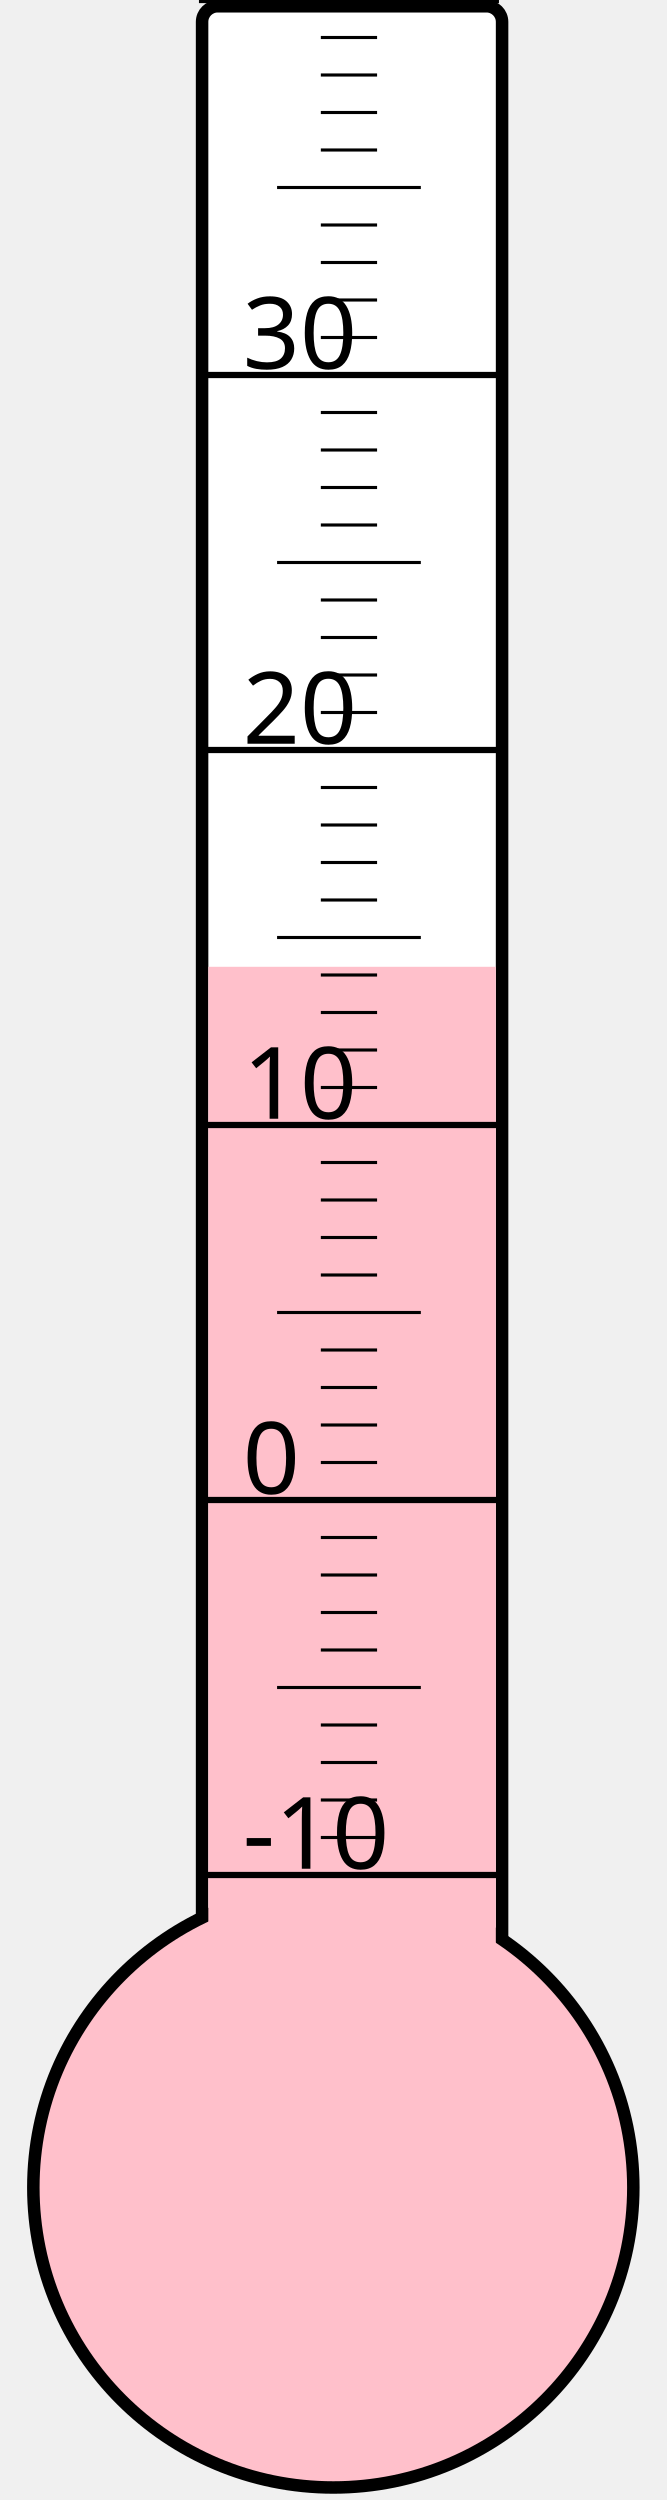
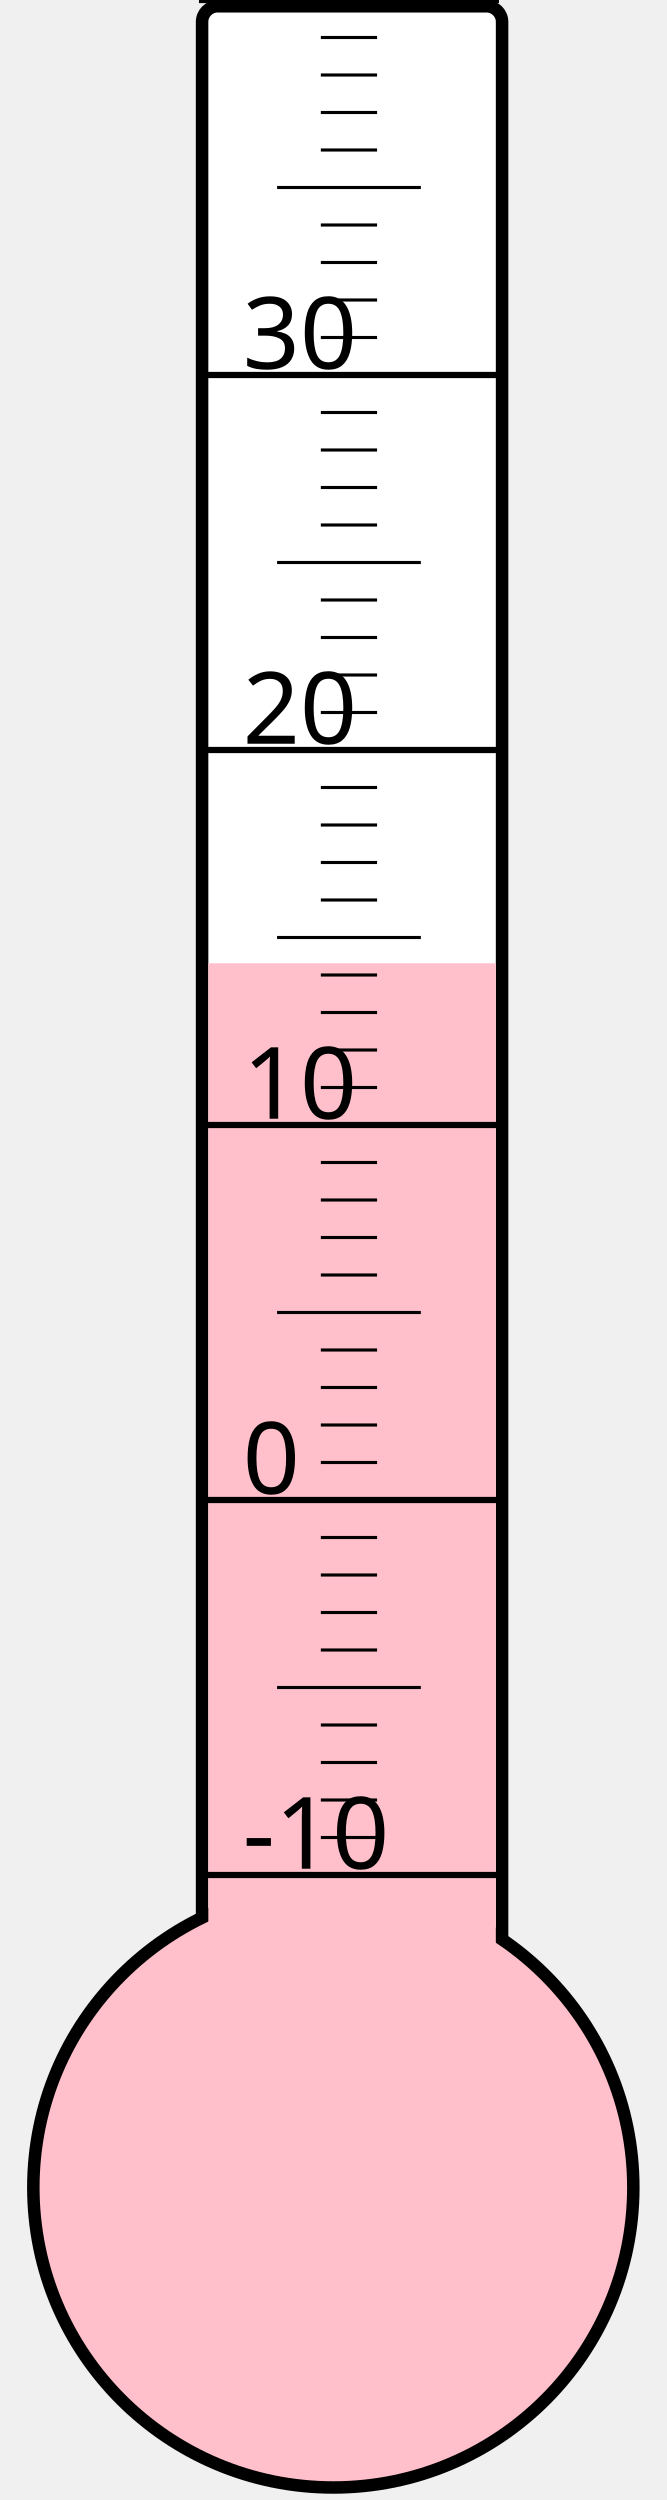
<svg xmlns="http://www.w3.org/2000/svg" width="40px" height="150px" viewBox="0 0 200 800">
  <rect width="200" height="800" x="0" y="0" style="fill: #ffffeb; fill-opacity: 0;" />
  <rect width="96" height="680" x="58" y="2" rx="5" ry="5" style="fill: white; fill-opacity: 1; stroke: black; stroke-width: 4;" />
  <circle cx="100" cy="700" r="96" style="fill: pink; stroke: black; stroke-width: 4;" />
-   <rect width="92" height="390.625" x="60" y="309.375" style="fill: pink; fill-opacity: 1; stroke-width: 0;" />
+   <rect width="92" height="391.75" x="60" y="308.25" style="fill: pink; fill-opacity: 1; stroke-width: 0;" />
  <text x="71" y="598" style="font-family: sans-serif; font-size: 24pt;">-10</text>
  <text x="71" y="478" style="font-family: sans-serif; font-size: 24pt;">0</text>
  <text x="71" y="358" style="font-family: sans-serif; font-size: 24pt;">10</text>
  <text x="71" y="238" style="font-family: sans-serif; font-size: 24pt;">20</text>
  <text x="71" y="118" style="font-family: sans-serif; font-size: 24pt;">30</text>
  <g style="stroke: black;">
    <line x1="57" y1="600" x2="153" y2="600" style="stroke-width: 2;" />
    <line x1="96" y1="588" x2="114" y2="588" style="stroke-width: 1;" />
    <line x1="96" y1="576" x2="114" y2="576" style="stroke-width: 1;" />
    <line x1="96" y1="564" x2="114" y2="564" style="stroke-width: 1;" />
    <line x1="96" y1="552" x2="114" y2="552" style="stroke-width: 1;" />
    <line x1="82" y1="540" x2="128" y2="540" style="stroke-width: 1;" />
    <line x1="96" y1="528" x2="114" y2="528" style="stroke-width: 1;" />
    <line x1="96" y1="516" x2="114" y2="516" style="stroke-width: 1;" />
    <line x1="96" y1="504" x2="114" y2="504" style="stroke-width: 1;" />
    <line x1="96" y1="492" x2="114" y2="492" style="stroke-width: 1;" />
    <line x1="57" y1="480" x2="153" y2="480" style="stroke-width: 2;" />
    <line x1="96" y1="468" x2="114" y2="468" style="stroke-width: 1;" />
    <line x1="96" y1="456" x2="114" y2="456" style="stroke-width: 1;" />
    <line x1="96" y1="444" x2="114" y2="444" style="stroke-width: 1;" />
    <line x1="96" y1="432" x2="114" y2="432" style="stroke-width: 1;" />
    <line x1="82" y1="420" x2="128" y2="420" style="stroke-width: 1;" />
    <line x1="96" y1="408" x2="114" y2="408" style="stroke-width: 1;" />
    <line x1="96" y1="396" x2="114" y2="396" style="stroke-width: 1;" />
    <line x1="96" y1="384" x2="114" y2="384" style="stroke-width: 1;" />
    <line x1="96" y1="372" x2="114" y2="372" style="stroke-width: 1;" />
    <line x1="57" y1="360" x2="153" y2="360" style="stroke-width: 2;" />
    <line x1="96" y1="348" x2="114" y2="348" style="stroke-width: 1;" />
    <line x1="96" y1="336" x2="114" y2="336" style="stroke-width: 1;" />
    <line x1="96" y1="324" x2="114" y2="324" style="stroke-width: 1;" />
    <line x1="96" y1="312" x2="114" y2="312" style="stroke-width: 1;" />
    <line x1="82" y1="300" x2="128" y2="300" style="stroke-width: 1;" />
    <line x1="96" y1="288" x2="114" y2="288" style="stroke-width: 1;" />
    <line x1="96" y1="276" x2="114" y2="276" style="stroke-width: 1;" />
    <line x1="96" y1="264" x2="114" y2="264" style="stroke-width: 1;" />
    <line x1="96" y1="252" x2="114" y2="252" style="stroke-width: 1;" />
    <line x1="57" y1="240" x2="153" y2="240" style="stroke-width: 2;" />
    <line x1="96" y1="228" x2="114" y2="228" style="stroke-width: 1;" />
    <line x1="96" y1="216" x2="114" y2="216" style="stroke-width: 1;" />
    <line x1="96" y1="204" x2="114" y2="204" style="stroke-width: 1;" />
    <line x1="96" y1="192" x2="114" y2="192" style="stroke-width: 1;" />
    <line x1="82" y1="180" x2="128" y2="180" style="stroke-width: 1;" />
    <line x1="96" y1="168" x2="114" y2="168" style="stroke-width: 1;" />
    <line x1="96" y1="156" x2="114" y2="156" style="stroke-width: 1;" />
    <line x1="96" y1="144" x2="114" y2="144" style="stroke-width: 1;" />
    <line x1="96" y1="132" x2="114" y2="132" style="stroke-width: 1;" />
    <line x1="57" y1="120" x2="153" y2="120" style="stroke-width: 2;" />
    <line x1="96" y1="108" x2="114" y2="108" style="stroke-width: 1;" />
    <line x1="96" y1="96" x2="114" y2="96" style="stroke-width: 1;" />
    <line x1="96" y1="84" x2="114" y2="84" style="stroke-width: 1;" />
    <line x1="96" y1="72" x2="114" y2="72" style="stroke-width: 1;" />
    <line x1="82" y1="60" x2="128" y2="60" style="stroke-width: 1;" />
    <line x1="96" y1="48" x2="114" y2="48" style="stroke-width: 1;" />
    <line x1="96" y1="36" x2="114" y2="36" style="stroke-width: 1;" />
    <line x1="96" y1="24" x2="114" y2="24" style="stroke-width: 1;" />
    <line x1="96" y1="12" x2="114" y2="12" style="stroke-width: 1;" />
    <line x1="57" y1="0" x2="153" y2="0" style="stroke-width: 2;" />
  </g>
</svg>
